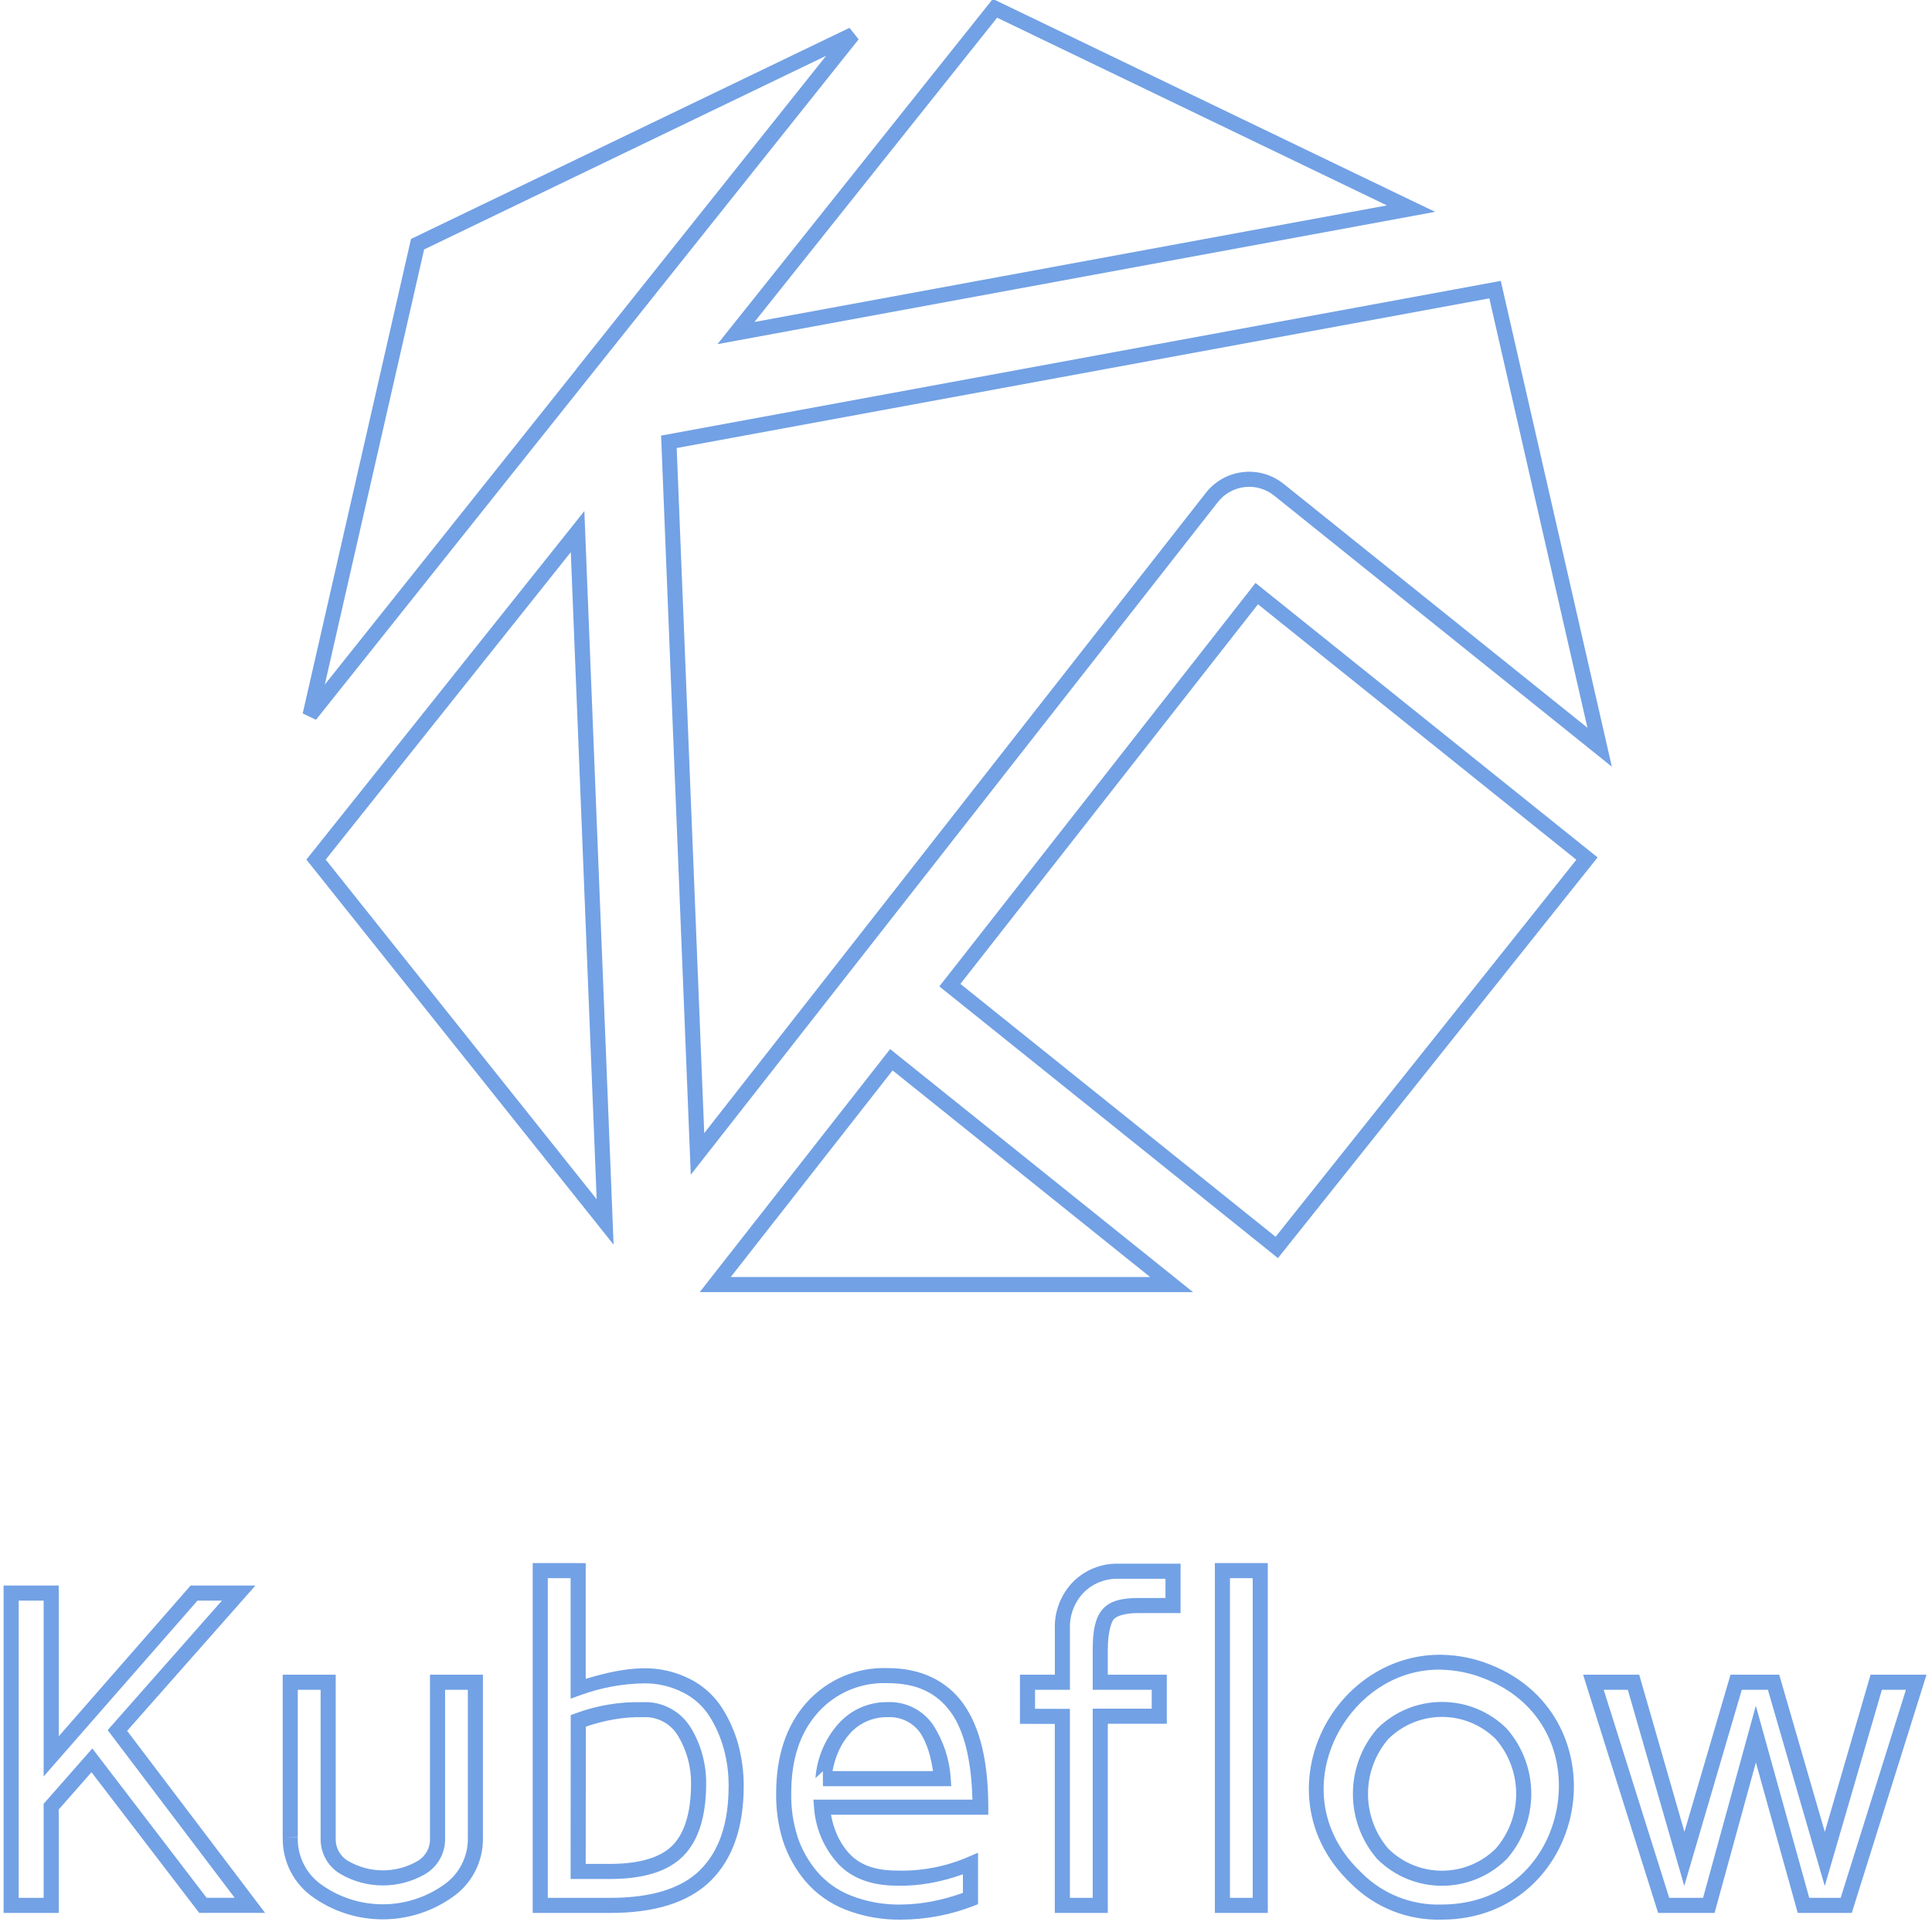
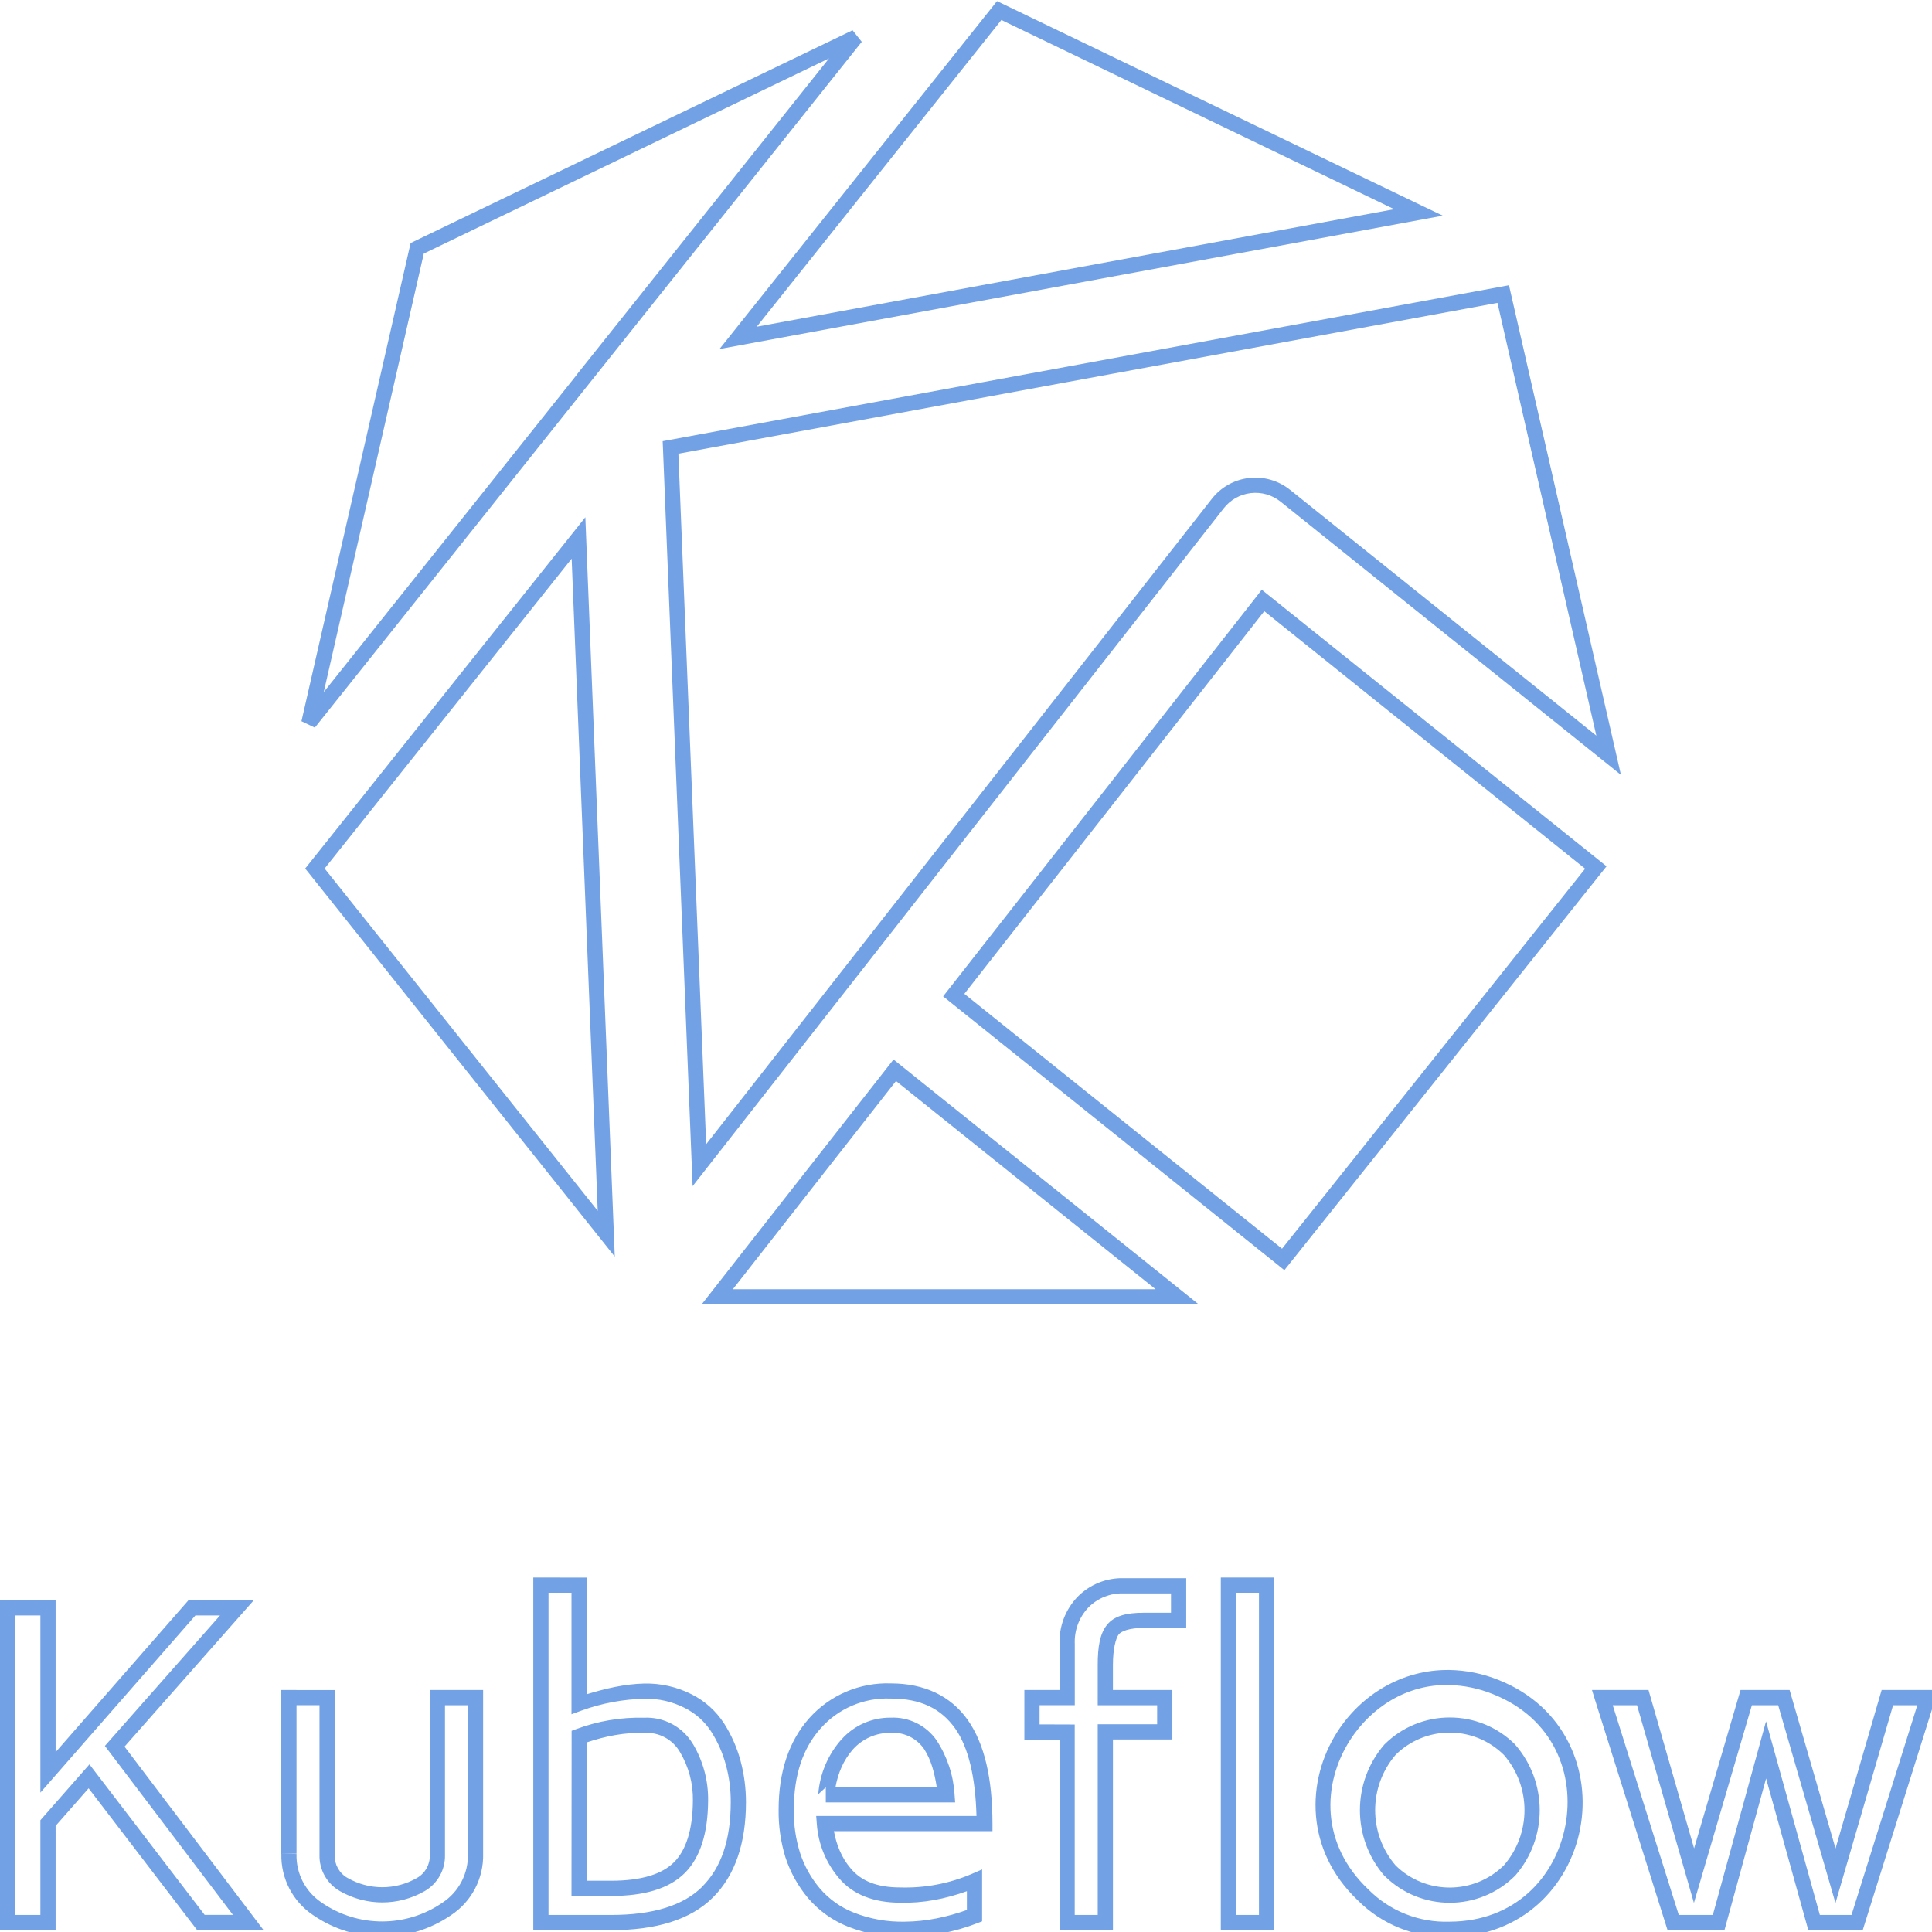
<svg xmlns="http://www.w3.org/2000/svg" viewBox="0 0 128 128">
-   <path fill="#72a1e5" d="M65.777-.07 47.535 22.8l47.547-8.765-1.379-.66Zm.285 1.242 25.825 12.437-41.903 7.723Zm-9.78.672L27.23 15.832l-7.175 31.434.879.422 18.101-22.7.004-.004L56.887 2.605Zm-1.548 1.851L38.191 24.437v.012L21.52 45.352l6.578-28.825ZM99.43 18.61 43.797 28.86l.02.434 1.949 48.535 34.918-44.562a2.638 2.638 0 0 1 3.73-.434l22.375 17.961Zm-.758 1.157 6.5 28.449-20.129-16.16h-.004a3.64 3.64 0 0 0-5.145.594L46.657 75.073l-1.824-45.39ZM38.715 33.859 20.3 56.95l.25.313L40.652 82.46Zm-.899 2.723 1.715 42.871L21.578 56.95Zm45.364 2.04-.309.398-20.637 26.332 22.434 18 21.176-26.547Zm.164 1.413 21.094 16.926-19.926 24.98-20.883-16.754ZM58.973 69.504 46.359 85.605h32.68Zm.164 1.414 17.062 13.687H48.414Zm-23.844 32.64v23.18h5.066c2.989.008 5.27-.68 6.746-2.152 1.461-1.453 2.168-3.578 2.168-6.262a10.38 10.38 0 0 0-.351-2.707v-.004a9.005 9.005 0 0 0-1.094-2.476v-.004h-.004a5.432 5.432 0 0 0-2.12-1.899 6.586 6.586 0 0 0-3.106-.707c-1.293.028-2.555.325-3.793.703v-7.671Zm45.195 0v23.18h3.508v-23.18Zm-6.394.04a4.101 4.101 0 0 0-2.996 1.199l-.004.004a4.278 4.278 0 0 0-1.207 3.168v2.984h-2.313v3.258h.496l1.813.004v12.523h3.512v-12.535h3.91v-3.25h-3.91v-1.652c0-1.082.199-1.766.382-2.004.164-.207.672-.426 1.63-.426h2.808v-3.273Zm-37.801.96h1.512v7.985l.668-.242a12.871 12.871 0 0 1 4.148-.774c.91-.02 1.816.188 2.629.602a4.417 4.417 0 0 1 1.734 1.547 7.85 7.85 0 0 1 .97 2.199h.003v.004a9.18 9.18 0 0 1 .316 2.445c0 2.512-.644 4.324-1.875 5.555v.004c-1.222 1.215-3.199 1.863-6.03 1.855h-4.075Zm45.195 0h1.508v21.18h-1.508Zm-7.418.04h3.145v1.273h-1.809c-1.09 0-1.93.195-2.41.809-.46.582-.601 1.437-.601 2.62v2.653h3.91v1.25h-3.91v12.535h-1.512v-12.52l-2.309-.007v-1.258h2.313v-4.031a3.272 3.272 0 0 1 .922-2.422l.004-.004a3.103 3.103 0 0 1 2.257-.898Zm-73.832.449v21.691h3.653v-6.855l2.171-2.469 7.137 9.32h4.364l-9.141-12.062 8.5-9.625h-4.293l-8.738 9.988v-9.988Zm1 1h1.653v11.648l10.191-11.648h1.621l-7.57 8.578 8.418 11.11h-1.86l-7.574-9.895-3.226 3.668v6.23H1.238Zm94.274 3.586c-3.125-.043-5.828 1.66-7.371 4.082-2.063 3.222-2.11 7.77 1.343 11.055a8.179 8.179 0 0 0 6.059 2.41c4.77-.016 7.855-3.36 8.57-7.118.715-3.757-.93-8.007-5.363-9.769a9.011 9.011 0 0 0-3.238-.66Zm-36.7.883a6.862 6.862 0 0 0-5.374 2.285c-1.352 1.515-2.016 3.55-2.016 6.011-.016 1.07.137 2.137.453 3.157l.004.004v.004c.32.972.82 1.87 1.48 2.656h.004v.004a6.682 6.682 0 0 0 2.633 1.875H56a9.668 9.668 0 0 0 3.746.668 13.368 13.368 0 0 0 4.734-.899l.317-.125v-3.41l-.695.3a11.06 11.06 0 0 1-4.665.884h-.015c-1.54 0-2.578-.426-3.266-1.254h-.004v-.004c-.593-.695-.933-1.547-1.097-2.442h10.422v-.5c-.004-2.964-.52-5.246-1.637-6.828-1.121-1.578-2.86-2.386-5.028-2.386Zm36.668.105a8.21 8.21 0 0 1 2.899.602c4.008 1.593 5.39 5.297 4.754 8.652-.64 3.355-3.29 6.293-7.602 6.305h-.011a7.153 7.153 0 0 1-5.329-2.118l-.011-.011c-3.13-2.969-3.04-6.918-1.2-9.801 1.383-2.156 3.723-3.68 6.497-3.633Zm-76.75.332v10.762h1v-9.762h1.512v9.832a2.663 2.663 0 0 0 1.336 2.383 5.587 5.587 0 0 0 5.582 0 2.674 2.674 0 0 0 1.328-2.387v-9.828h1.508v9.77a3.7 3.7 0 0 1-1.668 3.203l-.008.004-.004.004a6.99 6.99 0 0 1-7.921 0l-.008-.008a3.69 3.69 0 0 1-1.657-3.196l-.996-.015a4.702 4.702 0 0 0 2.098 4.043 7.992 7.992 0 0 0 9.047 0 4.696 4.696 0 0 0 2.117-4.067v-10.738h-3.508v10.86a1.65 1.65 0 0 1-.828 1.488 4.573 4.573 0 0 1-4.582 0h-.004a1.653 1.653 0 0 1-.832-1.489v-10.859Zm86.157 0 .203.652 4.765 15.133h3.739l2.738-9.972 2.773 9.972h3.579l4.953-15.785h-3.707l-3.032 10.414-3.02-10.414h-3.226l-3.054 10.41-2.996-10.41Zm-46.106.559h.02c1.937 0 3.281.644 4.222 1.968.875 1.235 1.336 3.192 1.403 5.75H53.89l.043.54a6.15 6.15 0 0 0 1.453 3.546v.004h.004c.902 1.082 2.297 1.61 4.027 1.61 1.496.043 2.973-.25 4.379-.754v1.234c-1.305.465-2.672.758-4.063.77h-.007a8.616 8.616 0 0 1-3.364-.598 5.647 5.647 0 0 1-2.238-1.598 7 7 0 0 1-1.293-2.312v-.008a8.976 8.976 0 0 1-.41-2.84v-.008c0-2.285.594-4.039 1.766-5.351a5.855 5.855 0 0 1 4.593-1.953Zm47.469.441h1.598l3.738 12.992 3.812-12.992h1.73l3.767 13 3.785-13h1.593l-4.324 13.785h-2.082l-3.539-12.73-3.496 12.73h-2.242Zm-10.715.805a6.06 6.06 0 0 0-4.277 1.758l-.016.015-.012.016a6.59 6.59 0 0 0 0 8.601l.012.016.016.012a6.08 6.08 0 0 0 8.558 0l.024-.024a6.556 6.556 0 0 0 0-8.609l-.012-.012-.012-.015a6.063 6.063 0 0 0-4.28-1.758Zm-36.75.012a4.263 4.263 0 0 0-3.222 1.418h-.004a6.11 6.11 0 0 0-1.532 3.617l.493-.457v.992h8.503l-.035-.531a7.331 7.331 0 0 0-1.172-3.532l-.007-.015a3.48 3.48 0 0 0-3.024-1.492Zm-16.215.003a11.882 11.882 0 0 0-4.43.739l-.328.12-.007 10.856h2.601c2.16 0 3.801-.465 4.848-1.508 1.035-1.039 1.516-2.644 1.531-4.742a7.09 7.09 0 0 0-.992-3.734h-.004a3.525 3.525 0 0 0-3.219-1.73Zm52.965.977c1.29 0 2.574.492 3.563 1.469a5.542 5.542 0 0 1-.004 7.261 5.07 5.07 0 0 1-7.117 0 5.584 5.584 0 0 1 0-7.265 5.064 5.064 0 0 1 3.558-1.465Zm-36.742.016h.035a2.477 2.477 0 0 1 2.156 1.062c.485.754.692 1.629.832 2.512h-6.66c.168-.914.524-1.785 1.153-2.488a3.268 3.268 0 0 1 2.484-1.086Zm-16.219.004h.04a2.515 2.515 0 0 1 2.312 1.242h.004v.004c.578.968.875 2.078.855 3.207v.004c-.015 1.949-.465 3.27-1.238 4.046-.777.774-2.129 1.215-4.14 1.215h-1.602l.008-9.093c1.214-.41 2.476-.66 3.761-.625Zm0 0" />
+   <path fill="#72a1e5" d="M66.055.074 47.668 23.125l47.922-8.836-1.39-.664Zm.289 1.25L92.37 13.86l-42.234 7.786Zm-9.86.68-29.28 14.098-7.231 31.68.886.425 18.243-22.879.003-.004L57.094 2.77Zm-1.558 1.863L38.25 24.773v.012l-16.8 21.067L28.077 16.8Zm45.047 15.031L43.903 29.23l.019.438 1.965 48.918 35.191-44.914a2.665 2.665 0 0 1 3.762-.438l22.55 18.102Zm-.762 1.168 6.55 28.672-20.288-16.285h-.004a3.67 3.67 0 0 0-2.719-.785 3.658 3.658 0 0 0-2.465 1.383l-33.5 42.758-1.84-45.75ZM38.78 34.27 20.22 57.543l.254.316L40.73 83.254Zm-.906 2.742 1.727 43.21-18.094-22.679Zm45.719 2.058-.309.403-20.8 26.539 22.609 18.14 21.344-26.757Zm.168 1.422 21.258 17.063L84.938 82.73 63.89 65.844ZM59.199 70.195 46.484 86.422h32.938Zm.164 1.426L76.56 85.414H48.555Zm-24.031 32.895v23.363h5.105c3.012.008 5.313-.684 6.797-2.168 1.473-1.465 2.188-3.606 2.188-6.313 0-.921-.117-1.835-.356-2.726v-.004a8.977 8.977 0 0 0-1.101-2.496v-.004h-.004a5.485 5.485 0 0 0-2.137-1.914 6.64 6.64 0 0 0-3.129-.715c-1.304.031-2.578.328-3.824.711v-7.73Zm45.55 0v23.363h3.536v-23.363Zm-6.445.043a4.14 4.14 0 0 0-3.019 1.207l-.004.004a4.298 4.298 0 0 0-1.215 3.19v3.009h-2.332v3.285h.5l1.828.004v12.62h3.54v-12.632h3.937v-3.277h-3.938v-1.664c0-1.09.2-1.782.383-2.02.168-.207.68-.43 1.645-.43h2.828v-3.296Zm-38.097.964h1.523v8.051l.672-.246a13.067 13.067 0 0 1 4.18-.781 5.591 5.591 0 0 1 2.652.61c.711.355 1.313.89 1.746 1.558.438.683.77 1.43.977 2.215h.004v.004c.218.804.324 1.632.32 2.464 0 2.532-.648 4.36-1.89 5.598v.008c-1.231 1.223-3.223 1.875-6.079 1.867H36.34Zm45.55 0h1.52v21.348h-1.52Zm-7.476.043h3.168v1.282h-1.82c-1.102 0-1.946.195-2.43.816-.465.586-.605 1.45-.605 2.64v2.673h3.937v1.261h-3.937v12.633h-1.524v-12.617l-2.328-.008v-1.27h2.332v-4.062a3.299 3.299 0 0 1 .926-2.441l.004-.004a3.135 3.135 0 0 1 2.277-.903ZM0 106.02v21.859h3.684v-6.91l2.187-2.489 7.191 9.395h4.399L8.25 115.719l8.566-9.7h-4.328l-8.804 10.067V106.02Zm1.008 1.007h1.668v11.739l10.27-11.739h1.632l-7.629 8.645 8.485 11.195h-1.875l-7.633-9.972-3.25 3.699v6.277H1.008Zm95.015 3.614c-3.148-.043-5.875 1.671-7.43 4.113-2.077 3.246-2.124 7.832 1.356 11.14a8.229 8.229 0 0 0 6.106 2.43c4.808-.015 7.918-3.387 8.636-7.172.723-3.789-.937-8.07-5.402-9.847a9.092 9.092 0 0 0-3.266-.664Zm-36.988.89a6.92 6.92 0 0 0-5.418 2.301c-1.36 1.527-2.031 3.578-2.031 6.059-.016 1.078.14 2.156.457 3.183l.004.004v.004c.324.98.828 1.883 1.492 2.676h.004v.004a6.773 6.773 0 0 0 2.652 1.89h.004c1.203.473 2.489.7 3.778.672a13.361 13.361 0 0 0 4.77-.906l.32-.125v-3.438l-.7.305a11.17 11.17 0 0 1-4.703.89h-.016c-1.55 0-2.597-.429-3.289-1.265h-.004v-.004c-.597-.699-.94-1.558-1.105-2.46h10.504v-.505c-.004-2.988-.524-5.289-1.652-6.882-1.13-1.59-2.883-2.403-5.067-2.403Zm36.957.106a8.241 8.241 0 0 1 2.922.605c4.04 1.606 5.434 5.34 4.793 8.719-.648 3.383-3.316 6.344-7.664 6.355h-.012a7.203 7.203 0 0 1-5.37-2.132l-.013-.012c-3.152-2.992-3.062-6.973-1.207-9.879 1.395-2.172 3.75-3.707 6.547-3.66Zm-77.355.332v10.847h1.008v-9.84h1.523v9.91a2.687 2.687 0 0 0 1.348 2.403 5.63 5.63 0 0 0 5.625 0 2.691 2.691 0 0 0 1.34-2.406v-9.906H31v9.847a3.73 3.73 0 0 1-1.68 3.23l-.008.005-.003.004a7.05 7.05 0 0 1-7.985 0l-.008-.008a3.729 3.729 0 0 1-1.671-3.223l-1.004-.016a4.74 4.74 0 0 0 2.117 4.075 8.05 8.05 0 0 0 9.117 0 4.727 4.727 0 0 0 2.133-4.098v-10.824h-3.535v10.945a1.663 1.663 0 0 1-.836 1.5 4.601 4.601 0 0 1-4.617 0h-.004a1.667 1.667 0 0 1-.84-1.5V111.97Zm86.836 0 .203.66 4.804 15.25h3.77l2.758-10.05 2.797 10.05h3.605l4.992-15.91h-3.738l-3.055 10.496-3.043-10.496h-3.25l-3.078 10.492-3.02-10.492Zm-46.47.566h.02c1.954 0 3.309.649 4.258 1.98.88 1.247 1.344 3.22 1.414 5.797h-10.62l.042.543a6.195 6.195 0 0 0 1.465 3.575v.004h.004c.91 1.09 2.316 1.625 4.059 1.625 1.507.043 2.996-.254 4.414-.762v1.246c-1.317.465-2.692.762-4.094.773h-.008a8.67 8.67 0 0 1-3.39-.601 5.7 5.7 0 0 1-2.258-1.61 7.07 7.07 0 0 1-1.301-2.332v-.007a8.997 8.997 0 0 1-.414-2.864v-.007c0-2.301.597-4.07 1.781-5.391a5.88 5.88 0 0 1 4.629-1.969Zm47.845.442h1.609l3.77 13.097 3.84-13.097h1.742l3.796 13.105 3.817-13.105h1.605l-4.359 13.894h-2.098l-3.566-12.828-3.524 12.828h-2.257Zm-10.801.812a6.1 6.1 0 0 0-4.309 1.773l-.02.016-.011.016a6.643 6.643 0 0 0 0 8.668l.012.015.02.012a6.125 6.125 0 0 0 8.624 0l.024-.023a6.608 6.608 0 0 0 0-8.676l-.012-.012-.012-.016a6.1 6.1 0 0 0-4.316-1.773Zm-37.04.012a4.298 4.298 0 0 0-3.245 1.43h-.004a6.17 6.17 0 0 0-1.547 3.644l.5-.46v1h8.57l-.039-.536a7.346 7.346 0 0 0-1.18-3.559l-.007-.015a3.512 3.512 0 0 0-3.047-1.504Zm-16.343.004a11.94 11.94 0 0 0-4.465.746l-.328.12-.008 10.942h2.621c2.176 0 3.832-.468 4.887-1.52 1.043-1.05 1.527-2.667 1.543-4.78a7.148 7.148 0 0 0-1-3.762h-.004a3.558 3.558 0 0 0-3.246-1.746Zm53.383.984c1.3 0 2.594.496 3.59 1.48a5.584 5.584 0 0 1-.004 7.32 5.114 5.114 0 0 1-7.172 0 5.63 5.63 0 0 1 0-7.323 5.093 5.093 0 0 1 3.586-1.477Zm-37.031.016h.035a2.492 2.492 0 0 1 2.172 1.07c.492.762.699 1.645.84 2.531h-6.711c.168-.918.527-1.797 1.16-2.508a3.302 3.302 0 0 1 2.504-1.093Zm-16.348.004h.043c.95-.051 1.848.43 2.328 1.254h.004v.003c.582.973.883 2.094.863 3.23v.005c-.015 1.965-.468 3.297-1.25 4.078-.781.781-2.144 1.226-4.172 1.226h-1.613l.008-9.168c1.223-.41 2.496-.664 3.789-.628Zm0 0" />
</svg>
